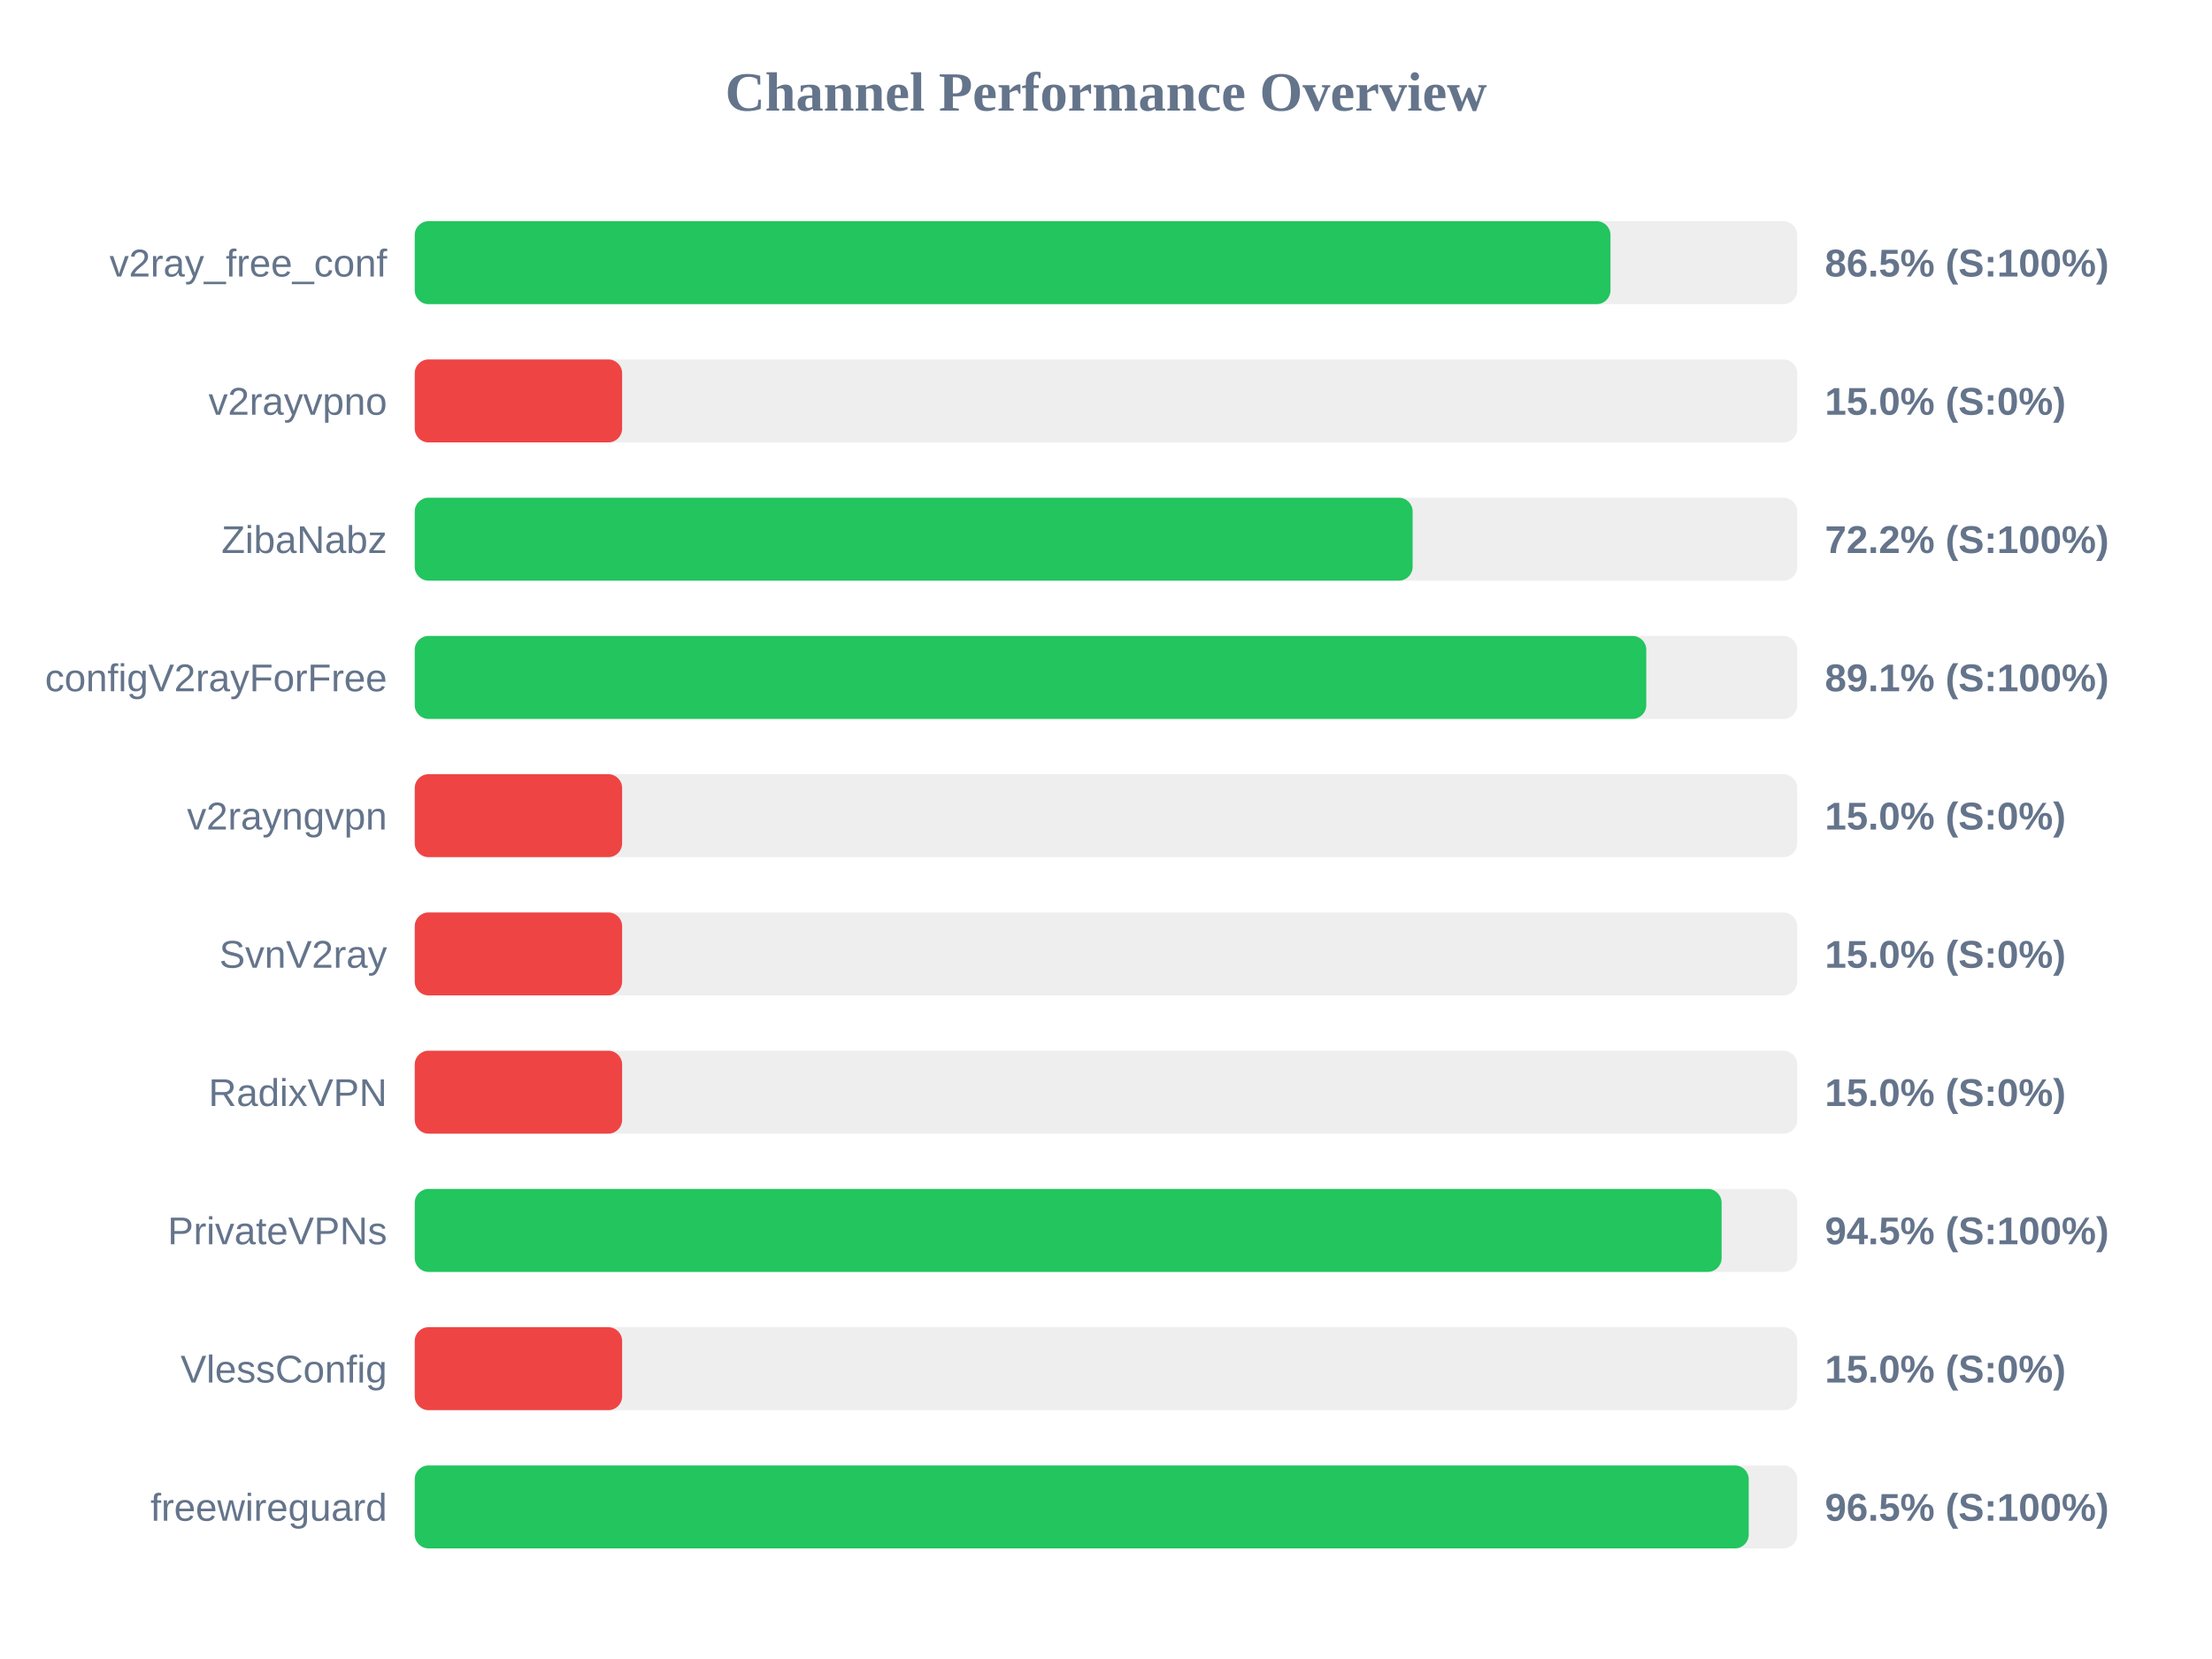
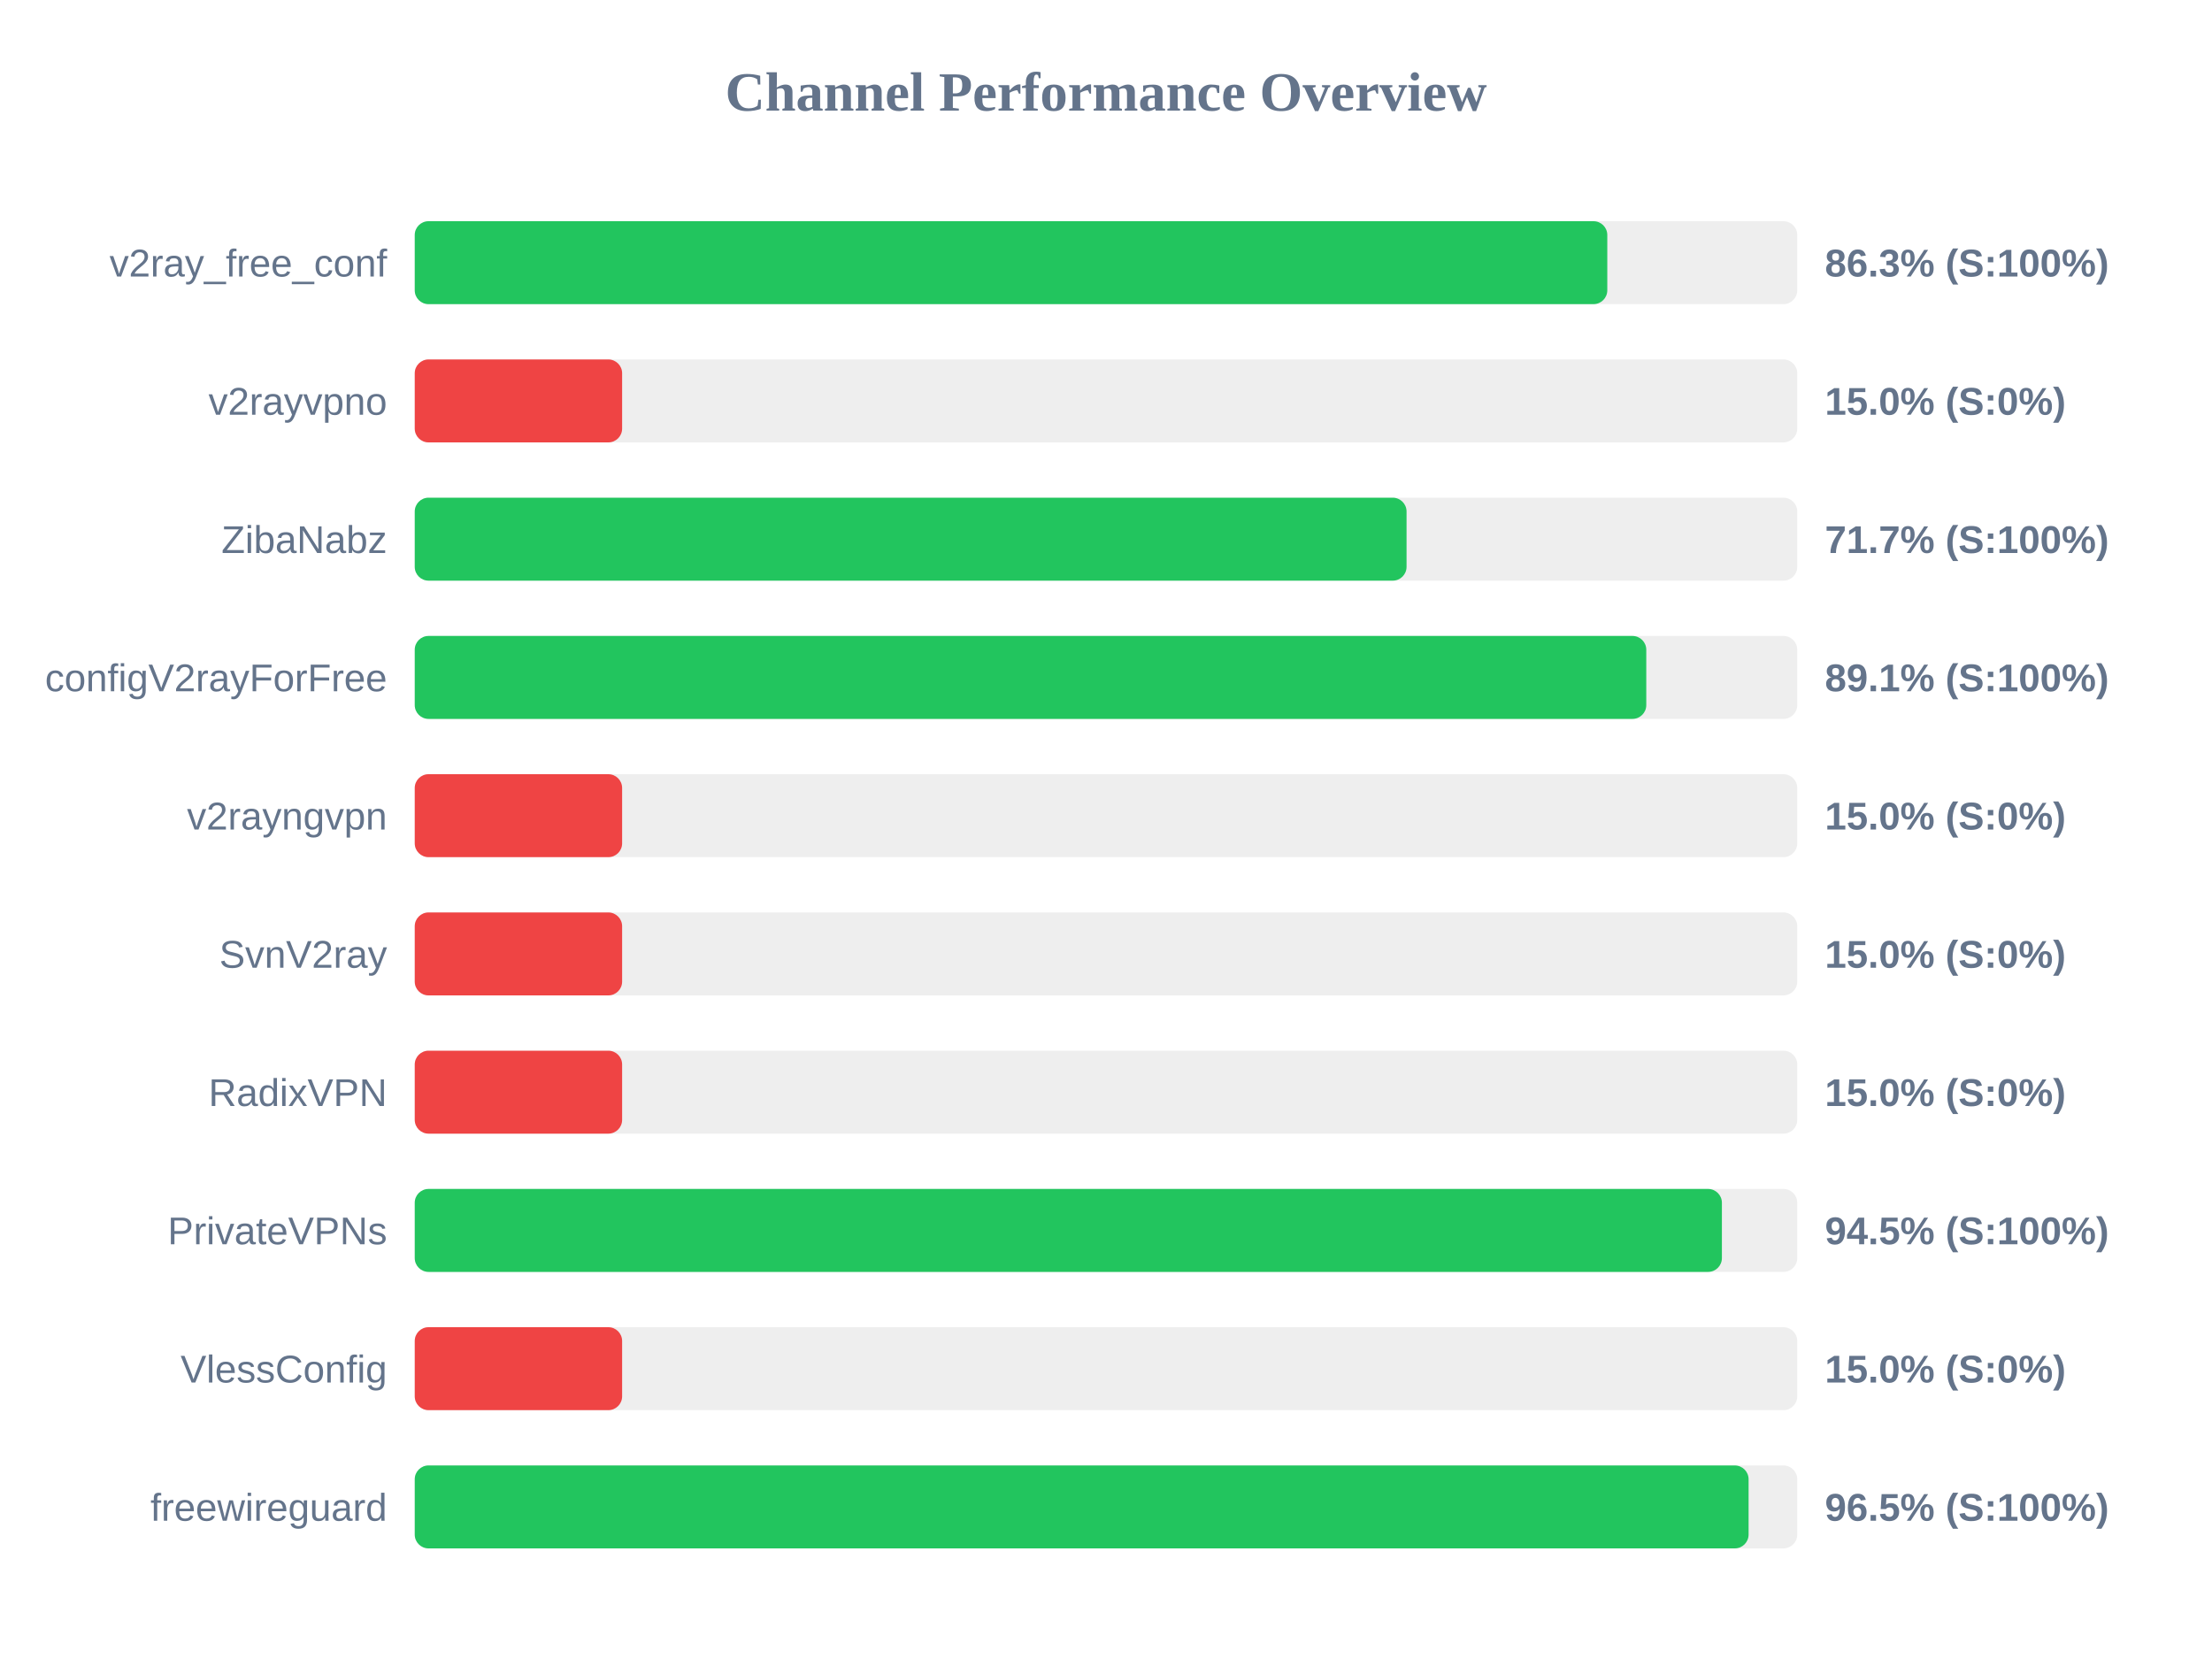
<svg xmlns="http://www.w3.org/2000/svg" width="800" height="600" version="1.1">
  <style>
        .row { font: 14px Arial; fill: #64748b; }
        .score { font: bold 14px Arial; fill: #64748b; }
    </style>
  <text x="400" y="40" text-anchor="middle" font-size="20px" font-weight="bold" fill="#64748b">Channel Performance Overview</text>
  <rect x="150" y="80" width="500" height="30" fill="#eee" rx="5" />
-   <rect x="150" y="80" width="432.45" height="30" fill="#22c55e" rx="5" />
+   <rect x="150" y="80" width="431.3" height="30" fill="#22c55e" rx="5" />
  <text x="140" y="100" text-anchor="end" class="row">v2ray_free_conf</text>
-   <text x="660" y="100" text-anchor="start" class="score">86.5% (S:100%)</text>
+   <text x="660" y="100" text-anchor="start" class="score">86.3% (S:100%)</text>
  <rect x="150" y="130" width="500" height="30" fill="#eee" rx="5" />
  <rect x="150" y="130" width="75.0" height="30" fill="#ef4444" rx="5" />
  <text x="140" y="150" text-anchor="end" class="row">v2rayvpno</text>
  <text x="660" y="150" text-anchor="start" class="score">15.0% (S:0%)</text>
  <rect x="150" y="180" width="500" height="30" fill="#eee" rx="5" />
-   <rect x="150" y="180" width="360.9" height="30" fill="#22c55e" rx="5" />
+   <rect x="150" y="180" width="358.7" height="30" fill="#22c55e" rx="5" />
  <text x="140" y="200" text-anchor="end" class="row">ZibaNabz</text>
-   <text x="660" y="200" text-anchor="start" class="score">72.2% (S:100%)</text>
+   <text x="660" y="200" text-anchor="start" class="score">71.7% (S:100%)</text>
  <rect x="150" y="230" width="500" height="30" fill="#eee" rx="5" />
  <rect x="150" y="230" width="445.4" height="30" fill="#22c55e" rx="5" />
  <text x="140" y="250" text-anchor="end" class="row">configV2rayForFree</text>
  <text x="660" y="250" text-anchor="start" class="score">89.1% (S:100%)</text>
  <rect x="150" y="280" width="500" height="30" fill="#eee" rx="5" />
  <rect x="150" y="280" width="75.0" height="30" fill="#ef4444" rx="5" />
  <text x="140" y="300" text-anchor="end" class="row">v2rayngvpn</text>
  <text x="660" y="300" text-anchor="start" class="score">15.0% (S:0%)</text>
  <rect x="150" y="330" width="500" height="30" fill="#eee" rx="5" />
  <rect x="150" y="330" width="75.0" height="30" fill="#ef4444" rx="5" />
  <text x="140" y="350" text-anchor="end" class="row">SvnV2ray</text>
  <text x="660" y="350" text-anchor="start" class="score">15.0% (S:0%)</text>
  <rect x="150" y="380" width="500" height="30" fill="#eee" rx="5" />
  <rect x="150" y="380" width="75.0" height="30" fill="#ef4444" rx="5" />
  <text x="140" y="400" text-anchor="end" class="row">RadixVPN</text>
  <text x="660" y="400" text-anchor="start" class="score">15.0% (S:0%)</text>
  <rect x="150" y="430" width="500" height="30" fill="#eee" rx="5" />
-   <rect x="150" y="430" width="472.65" height="30" fill="#22c55e" rx="5" />
+   <rect x="150" y="430" width="472.75" height="30" fill="#22c55e" rx="5" />
  <text x="140" y="450" text-anchor="end" class="row">PrivateVPNs</text>
  <text x="660" y="450" text-anchor="start" class="score">94.5% (S:100%)</text>
  <rect x="150" y="480" width="500" height="30" fill="#eee" rx="5" />
  <rect x="150" y="480" width="75.0" height="30" fill="#ef4444" rx="5" />
  <text x="140" y="500" text-anchor="end" class="row">VlessConfig</text>
  <text x="660" y="500" text-anchor="start" class="score">15.0% (S:0%)</text>
  <rect x="150" y="530" width="500" height="30" fill="#eee" rx="5" />
-   <rect x="150" y="530" width="482.45" height="30" fill="#22c55e" rx="5" />
+   <rect x="150" y="530" width="482.4" height="30" fill="#22c55e" rx="5" />
  <text x="140" y="550" text-anchor="end" class="row">freewireguard</text>
  <text x="660" y="550" text-anchor="start" class="score">96.5% (S:100%)</text>
</svg>
